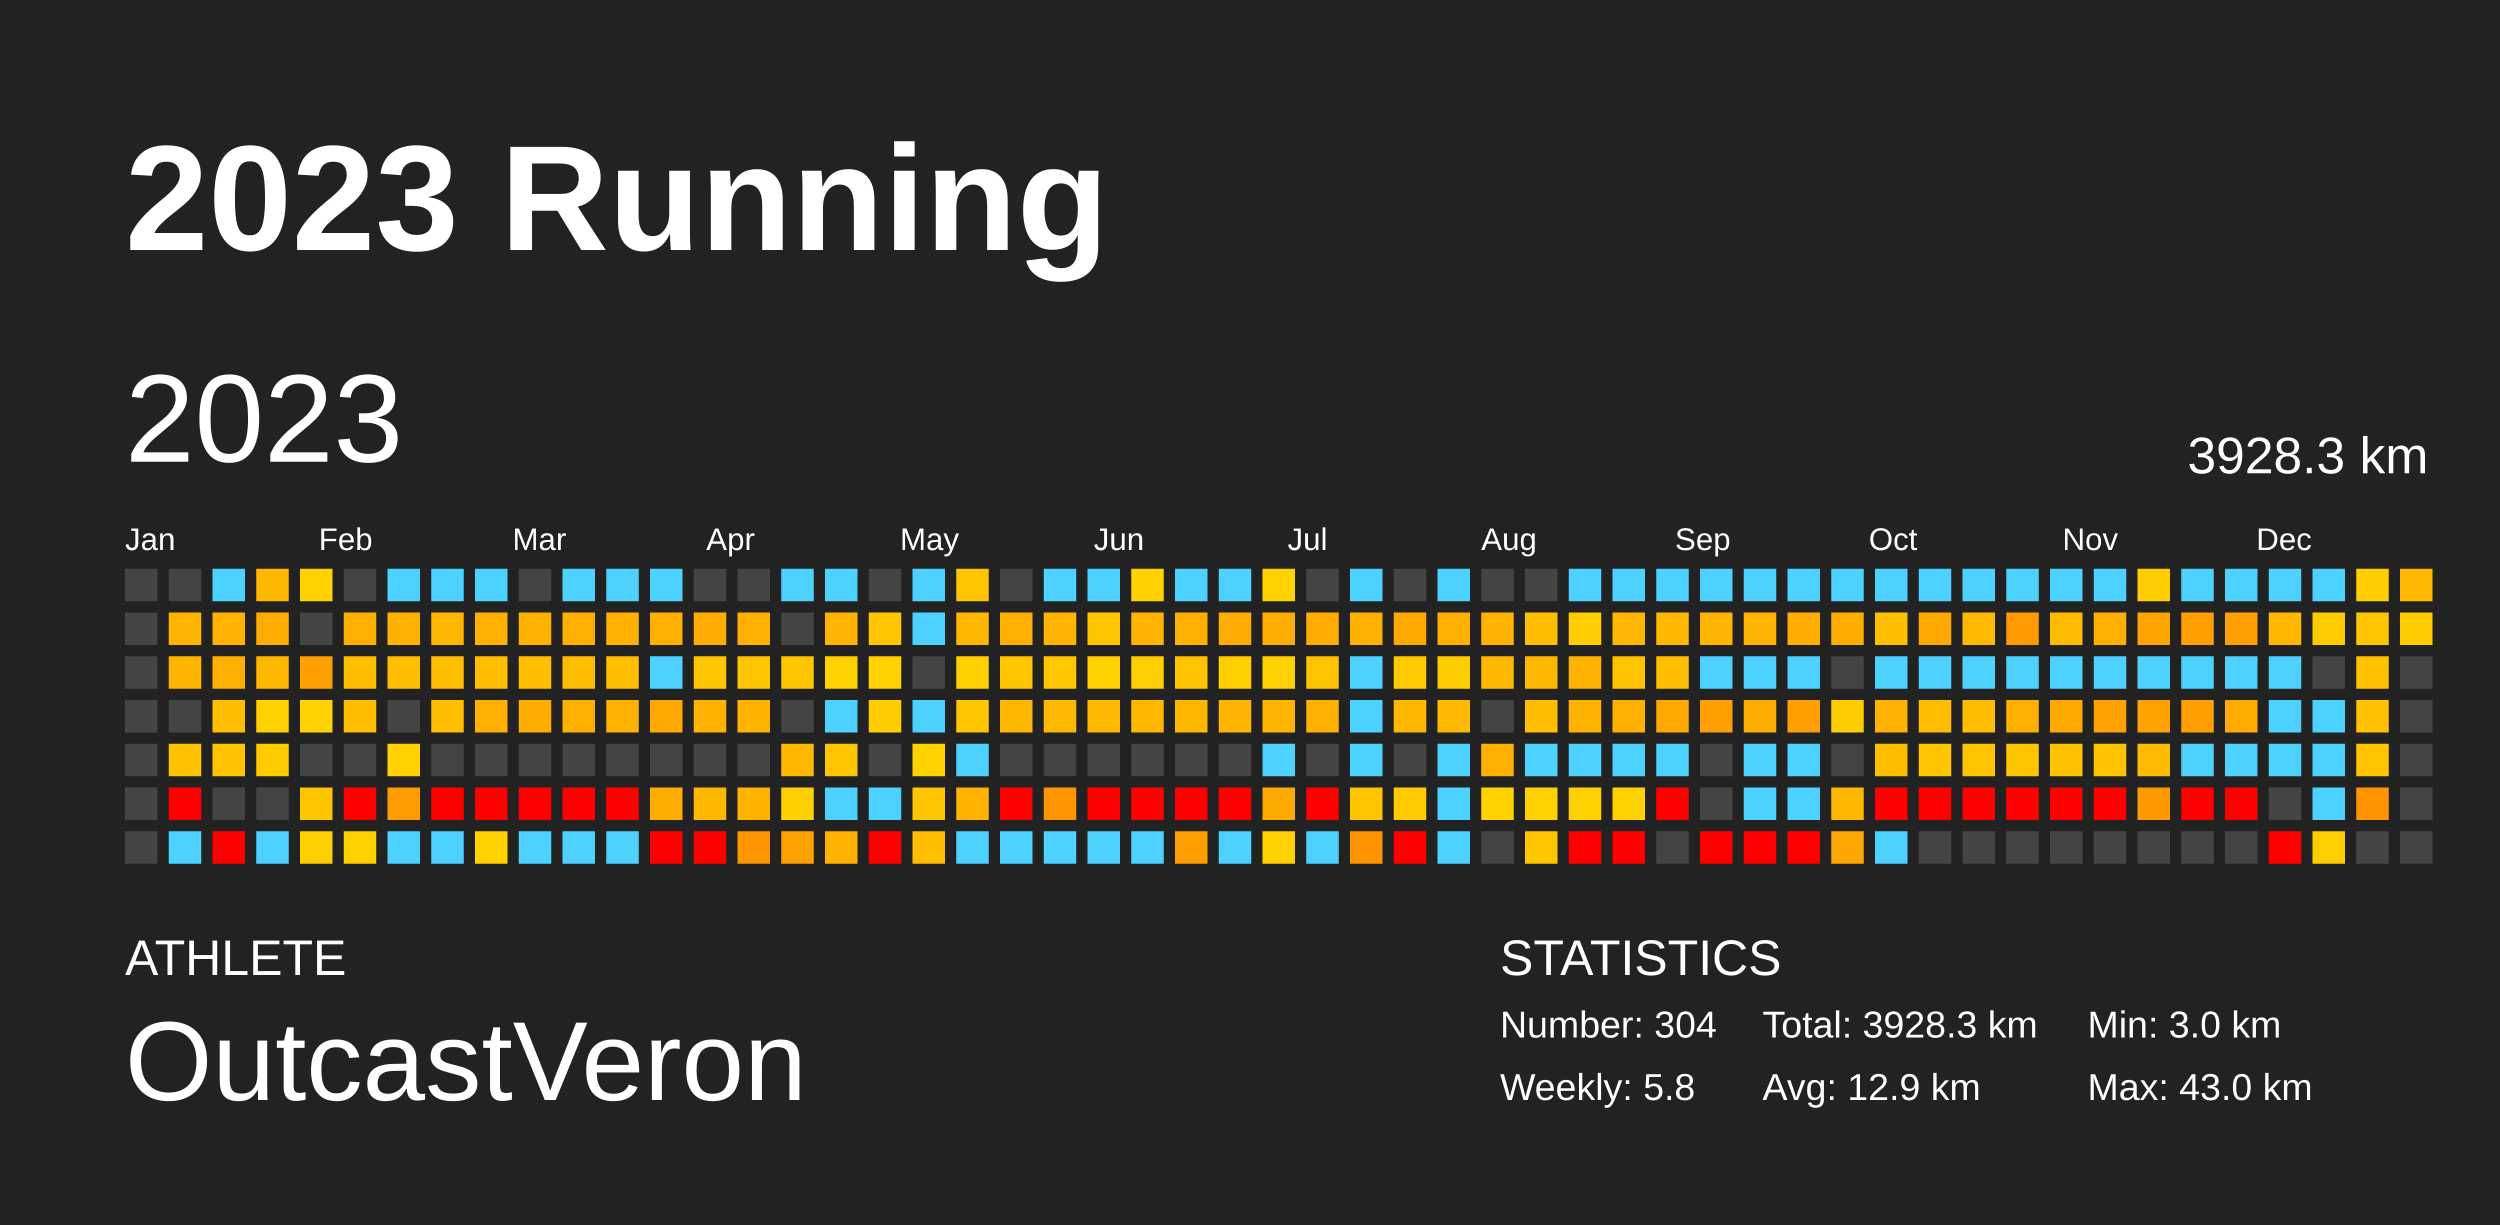
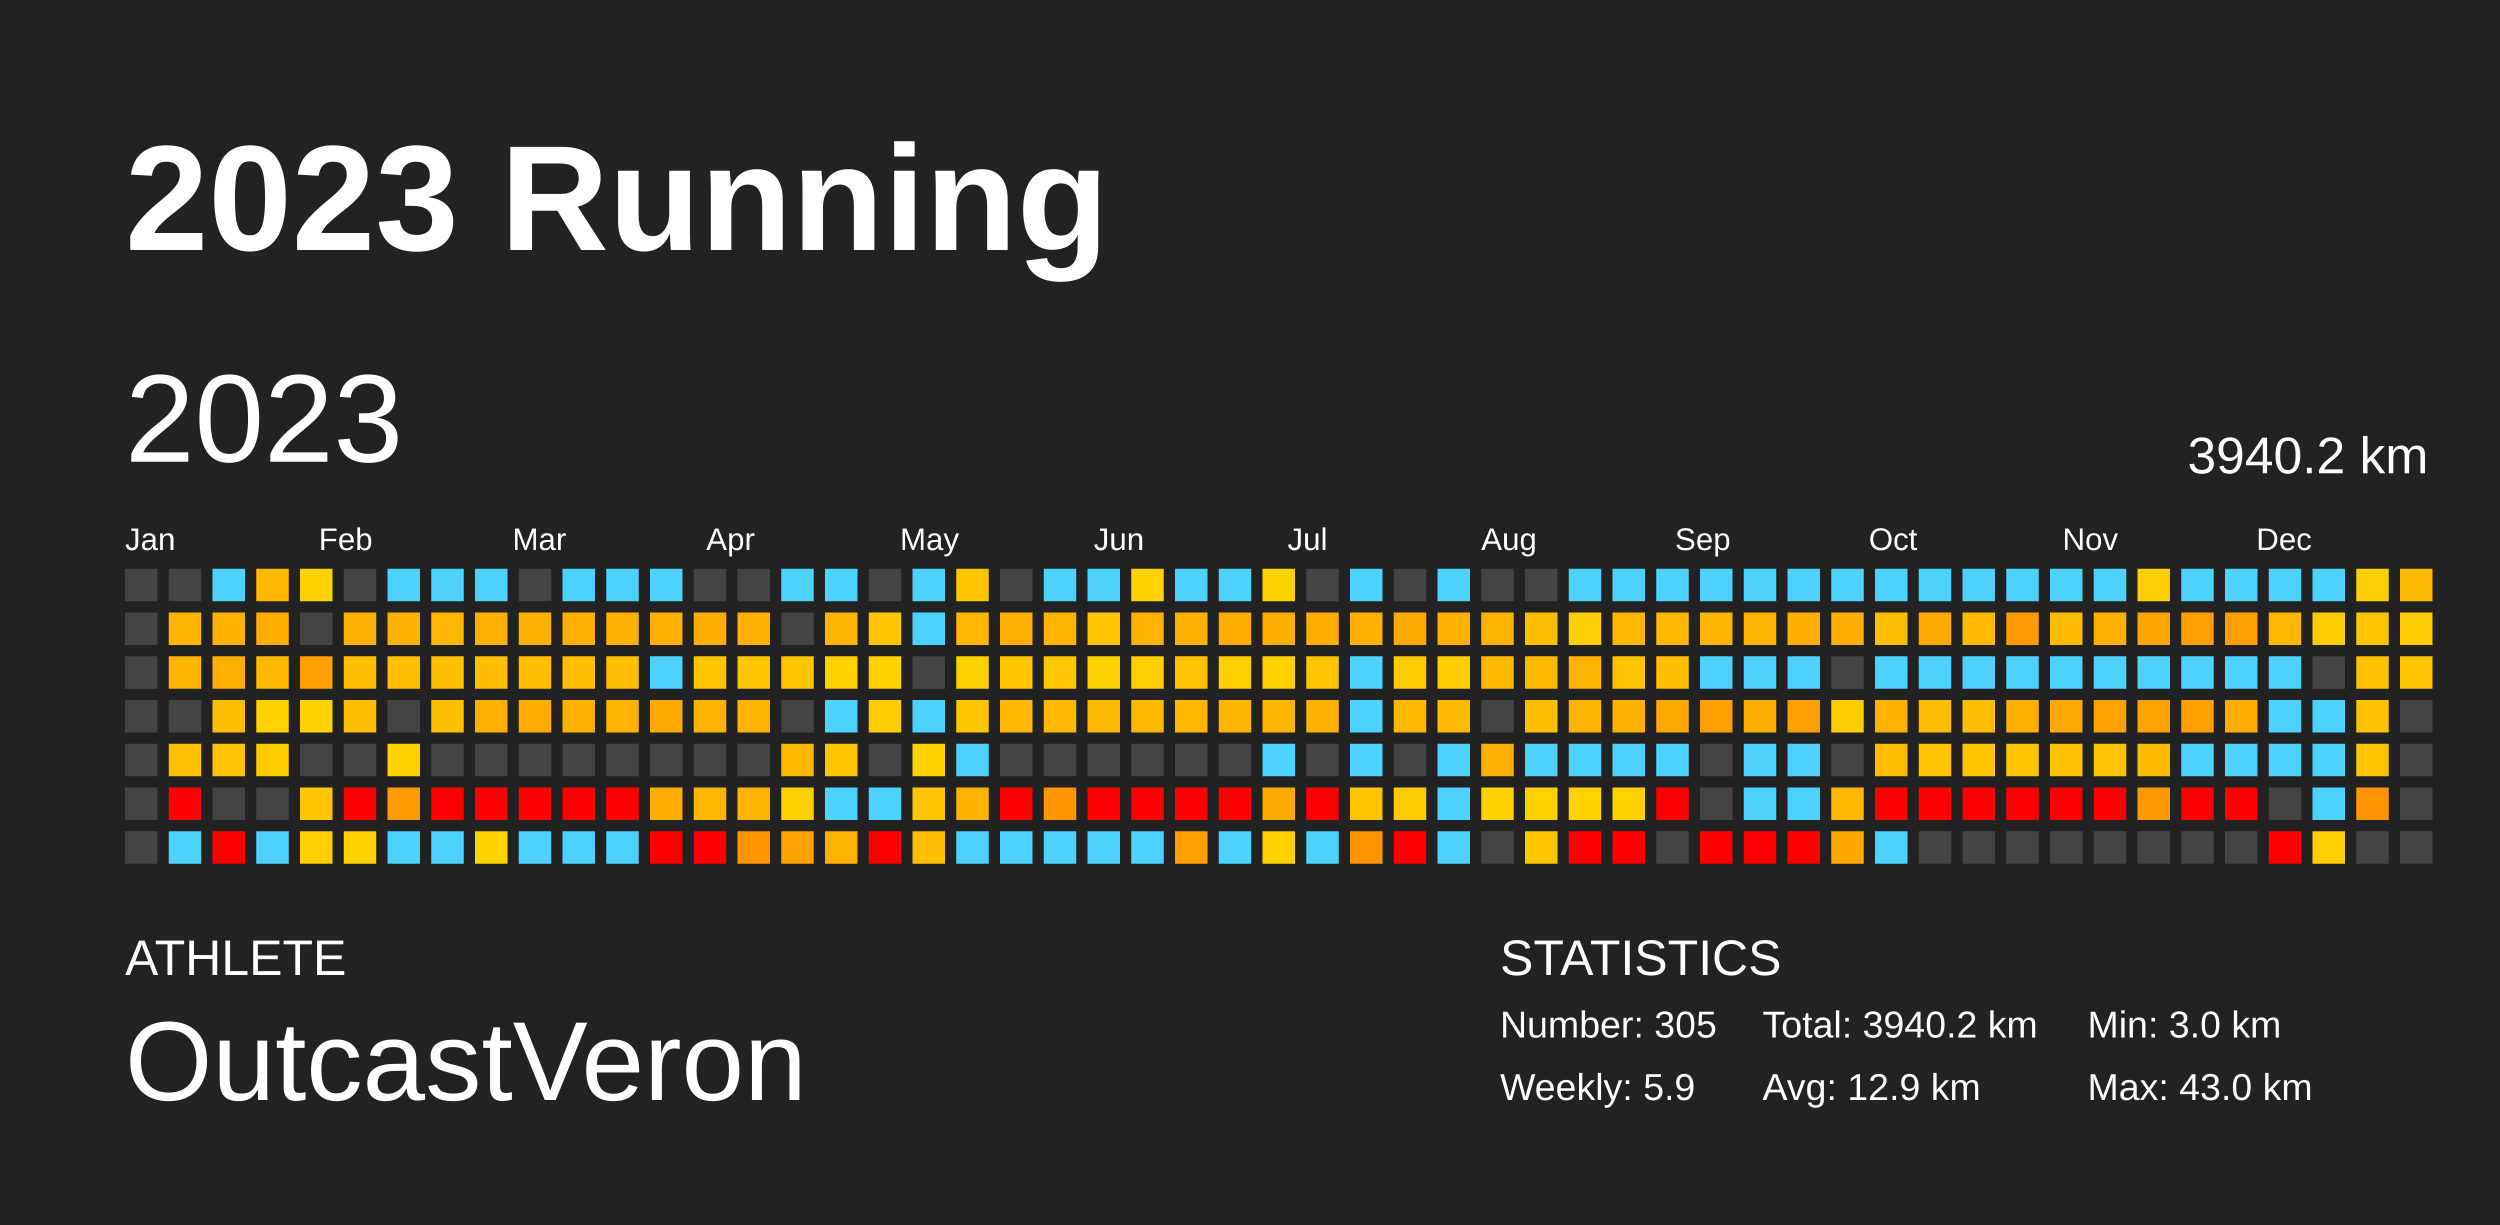
<svg xmlns="http://www.w3.org/2000/svg" baseProfile="full" height="98mm" version="1.1" viewBox="0,0,200,98" width="200mm">
  <defs />
  <rect fill="#222222" height="98" width="200" x="0" y="0" />
  <text fill="#FFFFFF" style="font-size:12px; font-family:Arial; font-weight:bold;" x="10" y="20">2023 Running</text>
  <text fill="#FFFFFF" style="font-size:4px; font-family:Arial" x="10" y="78">ATHLETE</text>
  <text fill="#FFFFFF" style="font-size:9px; font-family:Arial" x="10" y="88">OutcastVeron</text>
  <text fill="#FFFFFF" style="font-size:4px; font-family:Arial" x="120" y="78">STATISTICS</text>
-   <text fill="#FFFFFF" style="font-size:3px; font-family:Arial" x="120" y="83">Number: 304</text>
-   <text fill="#FFFFFF" style="font-size:3px; font-family:Arial" x="120" y="88">Weekly: 5.8</text>
-   <text fill="#FFFFFF" style="font-size:3px; font-family:Arial" x="141" y="83">Total: 3928.3 km</text>
+   <text fill="#FFFFFF" style="font-size:3px; font-family:Arial" x="120" y="83">Number: 305</text>
+   <text fill="#FFFFFF" style="font-size:3px; font-family:Arial" x="120" y="88">Weekly: 5.9</text>
+   <text fill="#FFFFFF" style="font-size:3px; font-family:Arial" x="141" y="83">Total: 3940.2 km</text>
  <text fill="#FFFFFF" style="font-size:3px; font-family:Arial" x="141" y="88">Avg: 12.9 km</text>
  <text fill="#FFFFFF" style="font-size:3px; font-family:Arial" x="167" y="83">Min: 3.0 km</text>
  <text fill="#FFFFFF" style="font-size:3px; font-family:Arial" x="167" y="88">Max: 43.0 km</text>
  <text dominant-baseline="hanging" fill="#FFFFFF" style="font-size:10.0px; font-family:Arial;" x="10" y="30">2023</text>
-   <text dominant-baseline="hanging" fill="#FFFFFF" style="font-size:4.125px; font-family:Arial;" x="175" y="35">3928.3 km</text>
+   <text dominant-baseline="hanging" fill="#FFFFFF" style="font-size:4.125px; font-family:Arial;" x="175" y="35">3940.2 km</text>
  <text fill="#FFFFFF" style="font-size:2.5px; font-family:Arial" x="10.0" y="44">Jan</text>
  <text fill="#FFFFFF" style="font-size:2.5px; font-family:Arial" x="25.5" y="44">Feb</text>
  <text fill="#FFFFFF" style="font-size:2.5px; font-family:Arial" x="41.0" y="44">Mar</text>
  <text fill="#FFFFFF" style="font-size:2.5px; font-family:Arial" x="56.5" y="44">Apr</text>
  <text fill="#FFFFFF" style="font-size:2.5px; font-family:Arial" x="72.0" y="44">May</text>
  <text fill="#FFFFFF" style="font-size:2.5px; font-family:Arial" x="87.5" y="44">Jun</text>
  <text fill="#FFFFFF" style="font-size:2.5px; font-family:Arial" x="103.0" y="44">Jul</text>
  <text fill="#FFFFFF" style="font-size:2.5px; font-family:Arial" x="118.5" y="44">Aug</text>
  <text fill="#FFFFFF" style="font-size:2.5px; font-family:Arial" x="134.0" y="44">Sep</text>
  <text fill="#FFFFFF" style="font-size:2.5px; font-family:Arial" x="149.5" y="44">Oct</text>
  <text fill="#FFFFFF" style="font-size:2.5px; font-family:Arial" x="165.0" y="44">Nov</text>
  <text fill="#FFFFFF" style="font-size:2.5px; font-family:Arial" x="180.5" y="44">Dec</text>
  <rect fill="#444444" height="2.6" width="2.6" x="10.0" y="45.5" />
  <rect fill="#444444" height="2.6" width="2.6" x="10.0" y="49.0" />
  <rect fill="#444444" height="2.6" width="2.6" x="10.0" y="52.5" />
  <rect fill="#444444" height="2.6" width="2.6" x="10.0" y="56.0" />
  <rect fill="#444444" height="2.6" width="2.6" x="10.0" y="59.5" />
  <rect fill="#444444" height="2.6" width="2.6" x="10.0" y="63.0" />
  <rect fill="#444444" height="2.6" width="2.6" x="10.0" y="66.5" />
  <rect fill="#444444" height="2.6" width="2.6" x="13.5" y="45.5" />
  <rect fill="#ffb400" height="2.6" width="2.6" x="13.5" y="49.0" />
  <rect fill="#ffb400" height="2.6" width="2.6" x="13.5" y="52.5" />
  <rect fill="#444444" height="2.6" width="2.6" x="13.5" y="56.0" />
  <rect fill="#ffc200" height="2.6" width="2.6" x="13.5" y="59.5" />
  <rect fill="red" height="2.6" width="2.6" x="13.5" y="63.0" />
  <rect fill="#4dd2ff" height="2.6" width="2.6" x="13.5" y="66.5" />
  <rect fill="#4dd2ff" height="2.6" width="2.6" x="17.0" y="45.5" />
  <rect fill="#ffb200" height="2.6" width="2.6" x="17.0" y="49.0" />
  <rect fill="#ffaf00" height="2.6" width="2.6" x="17.0" y="52.5" />
  <rect fill="#ffbf00" height="2.6" width="2.6" x="17.0" y="56.0" />
  <rect fill="#ffc300" height="2.6" width="2.6" x="17.0" y="59.5" />
  <rect fill="#444444" height="2.6" width="2.6" x="17.0" y="63.0" />
  <rect fill="red" height="2.6" width="2.6" x="17.0" y="66.5" />
  <rect fill="#ffb800" height="2.6" width="2.6" x="20.5" y="45.5" />
  <rect fill="#ffac00" height="2.6" width="2.6" x="20.5" y="49.0" />
  <rect fill="#ffb800" height="2.6" width="2.6" x="20.5" y="52.5" />
  <rect fill="#ffd100" height="2.6" width="2.6" x="20.5" y="56.0" />
  <rect fill="#ffcb00" height="2.6" width="2.6" x="20.5" y="59.5" />
  <rect fill="#444444" height="2.6" width="2.6" x="20.5" y="63.0" />
  <rect fill="#4dd2ff" height="2.6" width="2.6" x="20.5" y="66.5" />
  <rect fill="#ffd200" height="2.6" width="2.6" x="24.0" y="45.5" />
  <rect fill="#444444" height="2.6" width="2.6" x="24.0" y="49.0" />
  <rect fill="#ffa000" height="2.6" width="2.6" x="24.0" y="52.5" />
  <rect fill="#ffd200" height="2.6" width="2.6" x="24.0" y="56.0" />
  <rect fill="#444444" height="2.6" width="2.6" x="24.0" y="59.5" />
  <rect fill="#ffc600" height="2.6" width="2.6" x="24.0" y="63.0" />
  <rect fill="#ffce00" height="2.6" width="2.6" x="24.0" y="66.5" />
  <rect fill="#444444" height="2.6" width="2.6" x="27.5" y="45.5" />
  <rect fill="#ffaf00" height="2.6" width="2.6" x="27.5" y="49.0" />
  <rect fill="#ffbe00" height="2.6" width="2.6" x="27.5" y="52.5" />
  <rect fill="#ffbe00" height="2.6" width="2.6" x="27.5" y="56.0" />
  <rect fill="#444444" height="2.6" width="2.6" x="27.5" y="59.5" />
  <rect fill="red" height="2.6" width="2.6" x="27.5" y="63.0" />
  <rect fill="#ffd200" height="2.6" width="2.6" x="27.5" y="66.5" />
  <rect fill="#4dd2ff" height="2.6" width="2.6" x="31.0" y="45.5" />
  <rect fill="#ffb100" height="2.6" width="2.6" x="31.0" y="49.0" />
  <rect fill="#ffbe00" height="2.6" width="2.6" x="31.0" y="52.5" />
  <rect fill="#444444" height="2.6" width="2.6" x="31.0" y="56.0" />
  <rect fill="#ffd200" height="2.6" width="2.6" x="31.0" y="59.5" />
  <rect fill="#ff9d00" height="2.6" width="2.6" x="31.0" y="63.0" />
  <rect fill="#4dd2ff" height="2.6" width="2.6" x="31.0" y="66.5" />
  <rect fill="#4dd2ff" height="2.6" width="2.6" x="34.5" y="45.5" />
  <rect fill="#ffb600" height="2.6" width="2.6" x="34.5" y="49.0" />
  <rect fill="#ffbf00" height="2.6" width="2.6" x="34.5" y="52.5" />
  <rect fill="#ffbe00" height="2.6" width="2.6" x="34.5" y="56.0" />
  <rect fill="#444444" height="2.6" width="2.6" x="34.5" y="59.5" />
  <rect fill="red" height="2.6" width="2.6" x="34.5" y="63.0" />
  <rect fill="#4dd2ff" height="2.6" width="2.6" x="34.5" y="66.5" />
  <rect fill="#4dd2ff" height="2.6" width="2.6" x="38.0" y="45.5" />
  <rect fill="#ffb000" height="2.6" width="2.6" x="38.0" y="49.0" />
  <rect fill="#ffbf00" height="2.6" width="2.6" x="38.0" y="52.5" />
  <rect fill="#ffb000" height="2.6" width="2.6" x="38.0" y="56.0" />
  <rect fill="#444444" height="2.6" width="2.6" x="38.0" y="59.5" />
  <rect fill="red" height="2.6" width="2.6" x="38.0" y="63.0" />
  <rect fill="#ffd200" height="2.6" width="2.6" x="38.0" y="66.5" />
  <rect fill="#444444" height="2.6" width="2.6" x="41.5" y="45.5" />
  <rect fill="#ffb100" height="2.6" width="2.6" x="41.5" y="49.0" />
  <rect fill="#ffbf00" height="2.6" width="2.6" x="41.5" y="52.5" />
  <rect fill="#ffac00" height="2.6" width="2.6" x="41.5" y="56.0" />
  <rect fill="#444444" height="2.6" width="2.6" x="41.5" y="59.5" />
  <rect fill="red" height="2.6" width="2.6" x="41.5" y="63.0" />
  <rect fill="#4dd2ff" height="2.6" width="2.6" x="41.5" y="66.5" />
  <rect fill="#4dd2ff" height="2.6" width="2.6" x="45.0" y="45.5" />
  <rect fill="#ffb000" height="2.6" width="2.6" x="45.0" y="49.0" />
  <rect fill="#ffbf00" height="2.6" width="2.6" x="45.0" y="52.5" />
  <rect fill="#ffb100" height="2.6" width="2.6" x="45.0" y="56.0" />
  <rect fill="#444444" height="2.6" width="2.6" x="45.0" y="59.5" />
  <rect fill="red" height="2.6" width="2.6" x="45.0" y="63.0" />
  <rect fill="#4dd2ff" height="2.6" width="2.6" x="45.0" y="66.5" />
  <rect fill="#4dd2ff" height="2.6" width="2.6" x="48.5" y="45.5" />
  <rect fill="#ffb000" height="2.6" width="2.6" x="48.5" y="49.0" />
  <rect fill="#ffbe00" height="2.6" width="2.6" x="48.5" y="52.5" />
  <rect fill="#ffb300" height="2.6" width="2.6" x="48.5" y="56.0" />
  <rect fill="#444444" height="2.6" width="2.6" x="48.5" y="59.5" />
  <rect fill="red" height="2.6" width="2.6" x="48.5" y="63.0" />
  <rect fill="#4dd2ff" height="2.6" width="2.6" x="48.5" y="66.5" />
  <rect fill="#4dd2ff" height="2.6" width="2.6" x="52.0" y="45.5" />
  <rect fill="#ffaf00" height="2.6" width="2.6" x="52.0" y="49.0" />
  <rect fill="#4dd2ff" height="2.6" width="2.6" x="52.0" y="52.5" />
  <rect fill="#ffa900" height="2.6" width="2.6" x="52.0" y="56.0" />
  <rect fill="#444444" height="2.6" width="2.6" x="52.0" y="59.5" />
  <rect fill="#ffac00" height="2.6" width="2.6" x="52.0" y="63.0" />
  <rect fill="red" height="2.6" width="2.6" x="52.0" y="66.5" />
  <rect fill="#444444" height="2.6" width="2.6" x="55.5" y="45.5" />
  <rect fill="#ffad00" height="2.6" width="2.6" x="55.5" y="49.0" />
  <rect fill="#ffc500" height="2.6" width="2.6" x="55.5" y="52.5" />
  <rect fill="#ffb200" height="2.6" width="2.6" x="55.5" y="56.0" />
  <rect fill="#444444" height="2.6" width="2.6" x="55.5" y="59.5" />
  <rect fill="#ffb800" height="2.6" width="2.6" x="55.5" y="63.0" />
  <rect fill="red" height="2.6" width="2.6" x="55.5" y="66.5" />
  <rect fill="#444444" height="2.6" width="2.6" x="59.0" y="45.5" />
  <rect fill="#ffb000" height="2.6" width="2.6" x="59.0" y="49.0" />
  <rect fill="#ffc500" height="2.6" width="2.6" x="59.0" y="52.5" />
  <rect fill="#ffb300" height="2.6" width="2.6" x="59.0" y="56.0" />
  <rect fill="#444444" height="2.6" width="2.6" x="59.0" y="59.5" />
  <rect fill="#ffb300" height="2.6" width="2.6" x="59.0" y="63.0" />
  <rect fill="#ff9600" height="2.6" width="2.6" x="59.0" y="66.5" />
  <rect fill="#4dd2ff" height="2.6" width="2.6" x="62.5" y="45.5" />
  <rect fill="#444444" height="2.6" width="2.6" x="62.5" y="49.0" />
  <rect fill="#ffc600" height="2.6" width="2.6" x="62.5" y="52.5" />
  <rect fill="#444444" height="2.6" width="2.6" x="62.5" y="56.0" />
  <rect fill="#ffb800" height="2.6" width="2.6" x="62.5" y="59.5" />
  <rect fill="#ffd000" height="2.6" width="2.6" x="62.5" y="63.0" />
  <rect fill="#ffa100" height="2.6" width="2.6" x="62.5" y="66.5" />
  <rect fill="#4dd2ff" height="2.6" width="2.6" x="66.0" y="45.5" />
  <rect fill="#ffb500" height="2.6" width="2.6" x="66.0" y="49.0" />
  <rect fill="#ffd200" height="2.6" width="2.6" x="66.0" y="52.5" />
  <rect fill="#4dd2ff" height="2.6" width="2.6" x="66.0" y="56.0" />
  <rect fill="#ffc500" height="2.6" width="2.6" x="66.0" y="59.5" />
  <rect fill="#4dd2ff" height="2.6" width="2.6" x="66.0" y="63.0" />
  <rect fill="#ffb200" height="2.6" width="2.6" x="66.0" y="66.5" />
  <rect fill="#444444" height="2.6" width="2.6" x="69.5" y="45.5" />
  <rect fill="#ffc600" height="2.6" width="2.6" x="69.5" y="49.0" />
  <rect fill="#ffd200" height="2.6" width="2.6" x="69.5" y="52.5" />
  <rect fill="#ffcc00" height="2.6" width="2.6" x="69.5" y="56.0" />
  <rect fill="#444444" height="2.6" width="2.6" x="69.5" y="59.5" />
  <rect fill="#4dd2ff" height="2.6" width="2.6" x="69.5" y="63.0" />
  <rect fill="red" height="2.6" width="2.6" x="69.5" y="66.5" />
  <rect fill="#4dd2ff" height="2.6" width="2.6" x="73.0" y="45.5" />
  <rect fill="#4dd2ff" height="2.6" width="2.6" x="73.0" y="49.0" />
  <rect fill="#444444" height="2.6" width="2.6" x="73.0" y="52.5" />
  <rect fill="#4dd2ff" height="2.6" width="2.6" x="73.0" y="56.0" />
  <rect fill="#ffd200" height="2.6" width="2.6" x="73.0" y="59.5" />
  <rect fill="#ffc500" height="2.6" width="2.6" x="73.0" y="63.0" />
  <rect fill="#ffbe00" height="2.6" width="2.6" x="73.0" y="66.5" />
  <rect fill="#ffc500" height="2.6" width="2.6" x="76.5" y="45.5" />
  <rect fill="#ffb700" height="2.6" width="2.6" x="76.5" y="49.0" />
  <rect fill="#ffd000" height="2.6" width="2.6" x="76.5" y="52.5" />
  <rect fill="#ffc600" height="2.6" width="2.6" x="76.5" y="56.0" />
  <rect fill="#4dd2ff" height="2.6" width="2.6" x="76.5" y="59.5" />
  <rect fill="#ffb300" height="2.6" width="2.6" x="76.5" y="63.0" />
  <rect fill="#4dd2ff" height="2.6" width="2.6" x="76.5" y="66.5" />
  <rect fill="#444444" height="2.6" width="2.6" x="80.0" y="45.5" />
  <rect fill="#ffaf00" height="2.6" width="2.6" x="80.0" y="49.0" />
  <rect fill="#ffc600" height="2.6" width="2.6" x="80.0" y="52.5" />
  <rect fill="#ffb800" height="2.6" width="2.6" x="80.0" y="56.0" />
  <rect fill="#444444" height="2.6" width="2.6" x="80.0" y="59.5" />
  <rect fill="red" height="2.6" width="2.6" x="80.0" y="63.0" />
  <rect fill="#4dd2ff" height="2.6" width="2.6" x="80.0" y="66.5" />
  <rect fill="#4dd2ff" height="2.6" width="2.6" x="83.5" y="45.5" />
  <rect fill="#ffb400" height="2.6" width="2.6" x="83.5" y="49.0" />
  <rect fill="#ffc700" height="2.6" width="2.6" x="83.5" y="52.5" />
  <rect fill="#ffb900" height="2.6" width="2.6" x="83.5" y="56.0" />
  <rect fill="#444444" height="2.6" width="2.6" x="83.5" y="59.5" />
  <rect fill="#ff9600" height="2.6" width="2.6" x="83.5" y="63.0" />
  <rect fill="#4dd2ff" height="2.6" width="2.6" x="83.5" y="66.5" />
  <rect fill="#4dd2ff" height="2.6" width="2.6" x="87.0" y="45.5" />
  <rect fill="#ffc500" height="2.6" width="2.6" x="87.0" y="49.0" />
  <rect fill="#ffd200" height="2.6" width="2.6" x="87.0" y="52.5" />
  <rect fill="#ffb900" height="2.6" width="2.6" x="87.0" y="56.0" />
  <rect fill="#444444" height="2.6" width="2.6" x="87.0" y="59.5" />
  <rect fill="red" height="2.6" width="2.6" x="87.0" y="63.0" />
  <rect fill="#4dd2ff" height="2.6" width="2.6" x="87.0" y="66.5" />
  <rect fill="#ffd200" height="2.6" width="2.6" x="90.5" y="45.5" />
  <rect fill="#ffb200" height="2.6" width="2.6" x="90.5" y="49.0" />
  <rect fill="#ffce00" height="2.6" width="2.6" x="90.5" y="52.5" />
  <rect fill="#ffb800" height="2.6" width="2.6" x="90.5" y="56.0" />
  <rect fill="#444444" height="2.6" width="2.6" x="90.5" y="59.5" />
  <rect fill="red" height="2.6" width="2.6" x="90.5" y="63.0" />
  <rect fill="#4dd2ff" height="2.6" width="2.6" x="90.5" y="66.5" />
  <rect fill="#4dd2ff" height="2.6" width="2.6" x="94.0" y="45.5" />
  <rect fill="#ffb000" height="2.6" width="2.6" x="94.0" y="49.0" />
  <rect fill="#ffc300" height="2.6" width="2.6" x="94.0" y="52.5" />
  <rect fill="#ffb800" height="2.6" width="2.6" x="94.0" y="56.0" />
  <rect fill="#444444" height="2.6" width="2.6" x="94.0" y="59.5" />
  <rect fill="red" height="2.6" width="2.6" x="94.0" y="63.0" />
  <rect fill="#ff9e00" height="2.6" width="2.6" x="94.0" y="66.5" />
  <rect fill="#4dd2ff" height="2.6" width="2.6" x="97.5" y="45.5" />
  <rect fill="#ffac00" height="2.6" width="2.6" x="97.5" y="49.0" />
  <rect fill="#ffcf00" height="2.6" width="2.6" x="97.5" y="52.5" />
  <rect fill="#ffb400" height="2.6" width="2.6" x="97.5" y="56.0" />
  <rect fill="#444444" height="2.6" width="2.6" x="97.5" y="59.5" />
  <rect fill="red" height="2.6" width="2.6" x="97.5" y="63.0" />
  <rect fill="#4dd2ff" height="2.6" width="2.6" x="97.5" y="66.5" />
  <rect fill="#ffd200" height="2.6" width="2.6" x="101.0" y="45.5" />
  <rect fill="#ffac00" height="2.6" width="2.6" x="101.0" y="49.0" />
  <rect fill="#ffd100" height="2.6" width="2.6" x="101.0" y="52.5" />
  <rect fill="#ffb500" height="2.6" width="2.6" x="101.0" y="56.0" />
  <rect fill="#4dd2ff" height="2.6" width="2.6" x="101.0" y="59.5" />
  <rect fill="#ffaa00" height="2.6" width="2.6" x="101.0" y="63.0" />
  <rect fill="#ffd100" height="2.6" width="2.6" x="101.0" y="66.5" />
  <rect fill="#444444" height="2.6" width="2.6" x="104.5" y="45.5" />
  <rect fill="#ffac00" height="2.6" width="2.6" x="104.5" y="49.0" />
  <rect fill="#ffc400" height="2.6" width="2.6" x="104.5" y="52.5" />
  <rect fill="#ffb000" height="2.6" width="2.6" x="104.5" y="56.0" />
  <rect fill="#444444" height="2.6" width="2.6" x="104.5" y="59.5" />
  <rect fill="red" height="2.6" width="2.6" x="104.5" y="63.0" />
  <rect fill="#4dd2ff" height="2.6" width="2.6" x="104.5" y="66.5" />
  <rect fill="#4dd2ff" height="2.6" width="2.6" x="108.0" y="45.5" />
  <rect fill="#ffb000" height="2.6" width="2.6" x="108.0" y="49.0" />
  <rect fill="#4dd2ff" height="2.6" width="2.6" x="108.0" y="52.5" />
  <rect fill="#4dd2ff" height="2.6" width="2.6" x="108.0" y="56.0" />
  <rect fill="#4dd2ff" height="2.6" width="2.6" x="108.0" y="59.5" />
  <rect fill="#ffc400" height="2.6" width="2.6" x="108.0" y="63.0" />
  <rect fill="#ff9300" height="2.6" width="2.6" x="108.0" y="66.5" />
  <rect fill="#444444" height="2.6" width="2.6" x="111.5" y="45.5" />
  <rect fill="#ffa900" height="2.6" width="2.6" x="111.5" y="49.0" />
  <rect fill="#ffca00" height="2.6" width="2.6" x="111.5" y="52.5" />
  <rect fill="#ffb800" height="2.6" width="2.6" x="111.5" y="56.0" />
  <rect fill="#444444" height="2.6" width="2.6" x="111.5" y="59.5" />
  <rect fill="#ffcb00" height="2.6" width="2.6" x="111.5" y="63.0" />
  <rect fill="red" height="2.6" width="2.6" x="111.5" y="66.5" />
  <rect fill="#4dd2ff" height="2.6" width="2.6" x="115.0" y="45.5" />
  <rect fill="#ffaf00" height="2.6" width="2.6" x="115.0" y="49.0" />
  <rect fill="#ffcc00" height="2.6" width="2.6" x="115.0" y="52.5" />
  <rect fill="#ffb900" height="2.6" width="2.6" x="115.0" y="56.0" />
  <rect fill="#4dd2ff" height="2.6" width="2.6" x="115.0" y="59.5" />
  <rect fill="#4dd2ff" height="2.6" width="2.6" x="115.0" y="63.0" />
  <rect fill="#4dd2ff" height="2.6" width="2.6" x="115.0" y="66.5" />
  <rect fill="#444444" height="2.6" width="2.6" x="118.5" y="45.5" />
  <rect fill="#ffb200" height="2.6" width="2.6" x="118.5" y="49.0" />
  <rect fill="#ffb800" height="2.6" width="2.6" x="118.5" y="52.5" />
  <rect fill="#444444" height="2.6" width="2.6" x="118.5" y="56.0" />
  <rect fill="#ffb000" height="2.6" width="2.6" x="118.5" y="59.5" />
  <rect fill="#ffd200" height="2.6" width="2.6" x="118.5" y="63.0" />
  <rect fill="#444444" height="2.6" width="2.6" x="118.5" y="66.5" />
  <rect fill="#444444" height="2.6" width="2.6" x="122.0" y="45.5" />
  <rect fill="#ffbe00" height="2.6" width="2.6" x="122.0" y="49.0" />
  <rect fill="#ffb800" height="2.6" width="2.6" x="122.0" y="52.5" />
  <rect fill="#ffbf00" height="2.6" width="2.6" x="122.0" y="56.0" />
  <rect fill="#4dd2ff" height="2.6" width="2.6" x="122.0" y="59.5" />
  <rect fill="#ffd100" height="2.6" width="2.6" x="122.0" y="63.0" />
  <rect fill="#ffc600" height="2.6" width="2.6" x="122.0" y="66.5" />
  <rect fill="#4dd2ff" height="2.6" width="2.6" x="125.5" y="45.5" />
  <rect fill="#ffcd00" height="2.6" width="2.6" x="125.5" y="49.0" />
  <rect fill="#ffb300" height="2.6" width="2.6" x="125.5" y="52.5" />
  <rect fill="#ffb300" height="2.6" width="2.6" x="125.5" y="56.0" />
  <rect fill="#4dd2ff" height="2.6" width="2.6" x="125.5" y="59.5" />
  <rect fill="#ffd100" height="2.6" width="2.6" x="125.5" y="63.0" />
  <rect fill="red" height="2.6" width="2.6" x="125.5" y="66.5" />
  <rect fill="#4dd2ff" height="2.6" width="2.6" x="129.0" y="45.5" />
  <rect fill="#ffb600" height="2.6" width="2.6" x="129.0" y="49.0" />
  <rect fill="#ffc300" height="2.6" width="2.6" x="129.0" y="52.5" />
  <rect fill="#ffb100" height="2.6" width="2.6" x="129.0" y="56.0" />
  <rect fill="#4dd2ff" height="2.6" width="2.6" x="129.0" y="59.5" />
  <rect fill="#ffd100" height="2.6" width="2.6" x="129.0" y="63.0" />
  <rect fill="red" height="2.6" width="2.6" x="129.0" y="66.5" />
  <rect fill="#4dd2ff" height="2.6" width="2.6" x="132.5" y="45.5" />
  <rect fill="#ffb800" height="2.6" width="2.6" x="132.5" y="49.0" />
  <rect fill="#ffbf00" height="2.6" width="2.6" x="132.5" y="52.5" />
  <rect fill="#ffa900" height="2.6" width="2.6" x="132.5" y="56.0" />
  <rect fill="#4dd2ff" height="2.6" width="2.6" x="132.5" y="59.5" />
  <rect fill="red" height="2.6" width="2.6" x="132.5" y="63.0" />
  <rect fill="#444444" height="2.6" width="2.6" x="132.5" y="66.5" />
  <rect fill="#4dd2ff" height="2.6" width="2.6" x="136.0" y="45.5" />
  <rect fill="#ffb500" height="2.6" width="2.6" x="136.0" y="49.0" />
  <rect fill="#4dd2ff" height="2.6" width="2.6" x="136.0" y="52.5" />
  <rect fill="#ffa000" height="2.6" width="2.6" x="136.0" y="56.0" />
  <rect fill="#444444" height="2.6" width="2.6" x="136.0" y="59.5" />
  <rect fill="#444444" height="2.6" width="2.6" x="136.0" y="63.0" />
  <rect fill="red" height="2.6" width="2.6" x="136.0" y="66.5" />
  <rect fill="#4dd2ff" height="2.6" width="2.6" x="139.5" y="45.5" />
  <rect fill="#ffb400" height="2.6" width="2.6" x="139.5" y="49.0" />
  <rect fill="#4dd2ff" height="2.6" width="2.6" x="139.5" y="52.5" />
  <rect fill="#ffac00" height="2.6" width="2.6" x="139.5" y="56.0" />
  <rect fill="#4dd2ff" height="2.6" width="2.6" x="139.5" y="59.5" />
  <rect fill="#4dd2ff" height="2.6" width="2.6" x="139.5" y="63.0" />
  <rect fill="red" height="2.6" width="2.6" x="139.5" y="66.5" />
  <rect fill="#4dd2ff" height="2.6" width="2.6" x="143.0" y="45.5" />
  <rect fill="#ffad00" height="2.6" width="2.6" x="143.0" y="49.0" />
  <rect fill="#4dd2ff" height="2.6" width="2.6" x="143.0" y="52.5" />
  <rect fill="#ffa000" height="2.6" width="2.6" x="143.0" y="56.0" />
  <rect fill="#4dd2ff" height="2.6" width="2.6" x="143.0" y="59.5" />
  <rect fill="#4dd2ff" height="2.6" width="2.6" x="143.0" y="63.0" />
  <rect fill="red" height="2.6" width="2.6" x="143.0" y="66.5" />
  <rect fill="#4dd2ff" height="2.6" width="2.6" x="146.5" y="45.5" />
  <rect fill="#ffae00" height="2.6" width="2.6" x="146.5" y="49.0" />
  <rect fill="#444444" height="2.6" width="2.6" x="146.5" y="52.5" />
  <rect fill="#ffcc00" height="2.6" width="2.6" x="146.5" y="56.0" />
  <rect fill="#444444" height="2.6" width="2.6" x="146.5" y="59.5" />
  <rect fill="#ffb700" height="2.6" width="2.6" x="146.5" y="63.0" />
  <rect fill="#ffa600" height="2.6" width="2.6" x="146.5" y="66.5" />
  <rect fill="#4dd2ff" height="2.6" width="2.6" x="150.0" y="45.5" />
  <rect fill="#ffbe00" height="2.6" width="2.6" x="150.0" y="49.0" />
  <rect fill="#4dd2ff" height="2.6" width="2.6" x="150.0" y="52.5" />
  <rect fill="#ffb200" height="2.6" width="2.6" x="150.0" y="56.0" />
  <rect fill="#ffbd00" height="2.6" width="2.6" x="150.0" y="59.5" />
  <rect fill="red" height="2.6" width="2.6" x="150.0" y="63.0" />
  <rect fill="#4dd2ff" height="2.6" width="2.6" x="150.0" y="66.5" />
  <rect fill="#4dd2ff" height="2.6" width="2.6" x="153.5" y="45.5" />
  <rect fill="#ffa900" height="2.6" width="2.6" x="153.5" y="49.0" />
  <rect fill="#4dd2ff" height="2.6" width="2.6" x="153.5" y="52.5" />
  <rect fill="#ffbd00" height="2.6" width="2.6" x="153.5" y="56.0" />
  <rect fill="#ffc500" height="2.6" width="2.6" x="153.5" y="59.5" />
  <rect fill="red" height="2.6" width="2.6" x="153.5" y="63.0" />
  <rect fill="#444444" height="2.6" width="2.6" x="153.5" y="66.5" />
  <rect fill="#4dd2ff" height="2.6" width="2.6" x="157.0" y="45.5" />
  <rect fill="#ffb900" height="2.6" width="2.6" x="157.0" y="49.0" />
  <rect fill="#4dd2ff" height="2.6" width="2.6" x="157.0" y="52.5" />
  <rect fill="#ffbd00" height="2.6" width="2.6" x="157.0" y="56.0" />
  <rect fill="#ffc500" height="2.6" width="2.6" x="157.0" y="59.5" />
  <rect fill="red" height="2.6" width="2.6" x="157.0" y="63.0" />
  <rect fill="#444444" height="2.6" width="2.6" x="157.0" y="66.5" />
  <rect fill="#4dd2ff" height="2.6" width="2.6" x="160.5" y="45.5" />
  <rect fill="#ff9a00" height="2.6" width="2.6" x="160.5" y="49.0" />
  <rect fill="#4dd2ff" height="2.6" width="2.6" x="160.5" y="52.5" />
  <rect fill="#ffaf00" height="2.6" width="2.6" x="160.5" y="56.0" />
  <rect fill="#ffc600" height="2.6" width="2.6" x="160.5" y="59.5" />
  <rect fill="red" height="2.6" width="2.6" x="160.5" y="63.0" />
  <rect fill="#444444" height="2.6" width="2.6" x="160.5" y="66.5" />
  <rect fill="#4dd2ff" height="2.6" width="2.6" x="164.0" y="45.5" />
  <rect fill="#ffbb00" height="2.6" width="2.6" x="164.0" y="49.0" />
  <rect fill="#4dd2ff" height="2.6" width="2.6" x="164.0" y="52.5" />
  <rect fill="#ffa900" height="2.6" width="2.6" x="164.0" y="56.0" />
  <rect fill="#ffc100" height="2.6" width="2.6" x="164.0" y="59.5" />
  <rect fill="red" height="2.6" width="2.6" x="164.0" y="63.0" />
  <rect fill="#444444" height="2.6" width="2.6" x="164.0" y="66.5" />
  <rect fill="#4dd2ff" height="2.6" width="2.6" x="167.5" y="45.5" />
  <rect fill="#ffaf00" height="2.6" width="2.6" x="167.5" y="49.0" />
  <rect fill="#4dd2ff" height="2.6" width="2.6" x="167.5" y="52.5" />
  <rect fill="#ffa100" height="2.6" width="2.6" x="167.5" y="56.0" />
  <rect fill="#ffc300" height="2.6" width="2.6" x="167.5" y="59.5" />
  <rect fill="red" height="2.6" width="2.6" x="167.5" y="63.0" />
  <rect fill="#444444" height="2.6" width="2.6" x="167.5" y="66.5" />
  <rect fill="#ffcd00" height="2.6" width="2.6" x="171.0" y="45.5" />
  <rect fill="#ffa400" height="2.6" width="2.6" x="171.0" y="49.0" />
  <rect fill="#4dd2ff" height="2.6" width="2.6" x="171.0" y="52.5" />
  <rect fill="#ffa200" height="2.6" width="2.6" x="171.0" y="56.0" />
  <rect fill="#ffbb00" height="2.6" width="2.6" x="171.0" y="59.5" />
  <rect fill="#ff9900" height="2.6" width="2.6" x="171.0" y="63.0" />
  <rect fill="#444444" height="2.6" width="2.6" x="171.0" y="66.5" />
  <rect fill="#4dd2ff" height="2.6" width="2.6" x="174.5" y="45.5" />
  <rect fill="#ffa000" height="2.6" width="2.6" x="174.5" y="49.0" />
  <rect fill="#4dd2ff" height="2.6" width="2.6" x="174.5" y="52.5" />
  <rect fill="#ff9f00" height="2.6" width="2.6" x="174.5" y="56.0" />
  <rect fill="#4dd2ff" height="2.6" width="2.6" x="174.5" y="59.5" />
  <rect fill="red" height="2.6" width="2.6" x="174.5" y="63.0" />
  <rect fill="#444444" height="2.6" width="2.6" x="174.5" y="66.5" />
  <rect fill="#4dd2ff" height="2.6" width="2.6" x="178.0" y="45.5" />
  <rect fill="#ffa000" height="2.6" width="2.6" x="178.0" y="49.0" />
  <rect fill="#4dd2ff" height="2.6" width="2.6" x="178.0" y="52.5" />
  <rect fill="#ffab00" height="2.6" width="2.6" x="178.0" y="56.0" />
  <rect fill="#4dd2ff" height="2.6" width="2.6" x="178.0" y="59.5" />
  <rect fill="red" height="2.6" width="2.6" x="178.0" y="63.0" />
  <rect fill="#444444" height="2.6" width="2.6" x="178.0" y="66.5" />
  <rect fill="#4dd2ff" height="2.6" width="2.6" x="181.5" y="45.5" />
  <rect fill="#ffb700" height="2.6" width="2.6" x="181.5" y="49.0" />
  <rect fill="#4dd2ff" height="2.6" width="2.6" x="181.5" y="52.5" />
  <rect fill="#4dd2ff" height="2.6" width="2.6" x="181.5" y="56.0" />
  <rect fill="#4dd2ff" height="2.6" width="2.6" x="181.5" y="59.5" />
  <rect fill="#444444" height="2.6" width="2.6" x="181.5" y="63.0" />
  <rect fill="red" height="2.6" width="2.6" x="181.5" y="66.5" />
  <rect fill="#4dd2ff" height="2.6" width="2.6" x="185.0" y="45.5" />
  <rect fill="#ffcc00" height="2.6" width="2.6" x="185.0" y="49.0" />
  <rect fill="#444444" height="2.6" width="2.6" x="185.0" y="52.5" />
  <rect fill="#4dd2ff" height="2.6" width="2.6" x="185.0" y="56.0" />
  <rect fill="#4dd2ff" height="2.6" width="2.6" x="185.0" y="59.5" />
  <rect fill="#4dd2ff" height="2.6" width="2.6" x="185.0" y="63.0" />
  <rect fill="#ffce00" height="2.6" width="2.6" x="185.0" y="66.5" />
  <rect fill="#ffcd00" height="2.6" width="2.6" x="188.5" y="45.5" />
  <rect fill="#ffc400" height="2.6" width="2.6" x="188.5" y="49.0" />
  <rect fill="#ffc100" height="2.6" width="2.6" x="188.5" y="52.5" />
  <rect fill="#ffc100" height="2.6" width="2.6" x="188.5" y="56.0" />
  <rect fill="#ffc400" height="2.6" width="2.6" x="188.5" y="59.5" />
  <rect fill="#ff9300" height="2.6" width="2.6" x="188.5" y="63.0" />
  <rect fill="#444444" height="2.6" width="2.6" x="188.5" y="66.5" />
  <rect fill="#ffba00" height="2.6" width="2.6" x="192.0" y="45.5" />
  <rect fill="#ffcc00" height="2.6" width="2.6" x="192.0" y="49.0" />
-   <rect fill="#444444" height="2.6" width="2.6" x="192.0" y="52.5" />
+   <rect fill="#ffc600" height="2.6" width="2.6" x="192.0" y="52.5" />
  <rect fill="#444444" height="2.6" width="2.6" x="192.0" y="56.0" />
  <rect fill="#444444" height="2.6" width="2.6" x="192.0" y="59.5" />
  <rect fill="#444444" height="2.6" width="2.6" x="192.0" y="63.0" />
  <rect fill="#444444" height="2.6" width="2.6" x="192.0" y="66.5" />
</svg>
